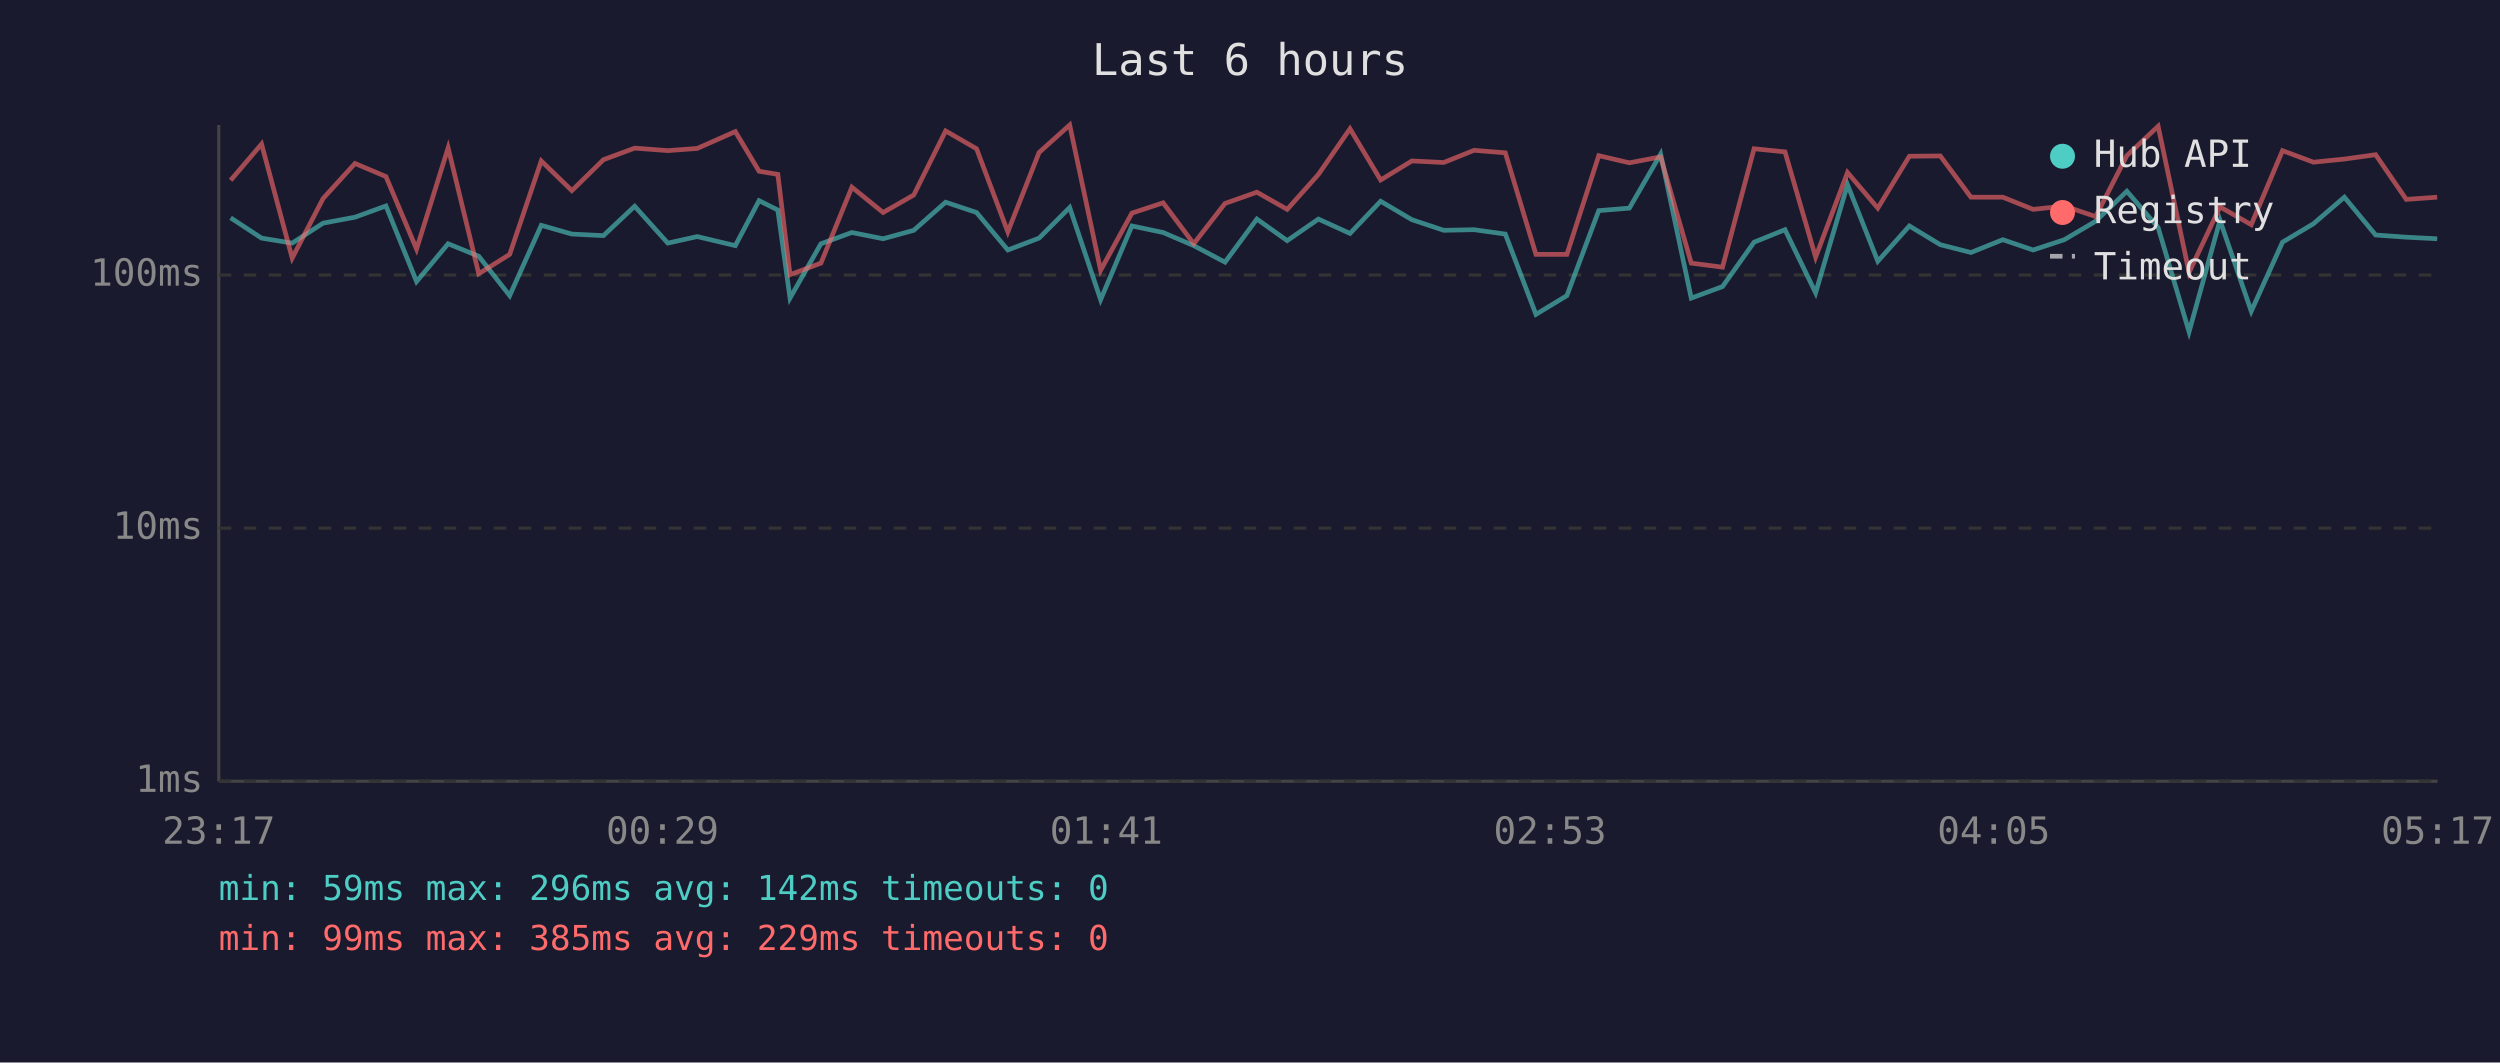
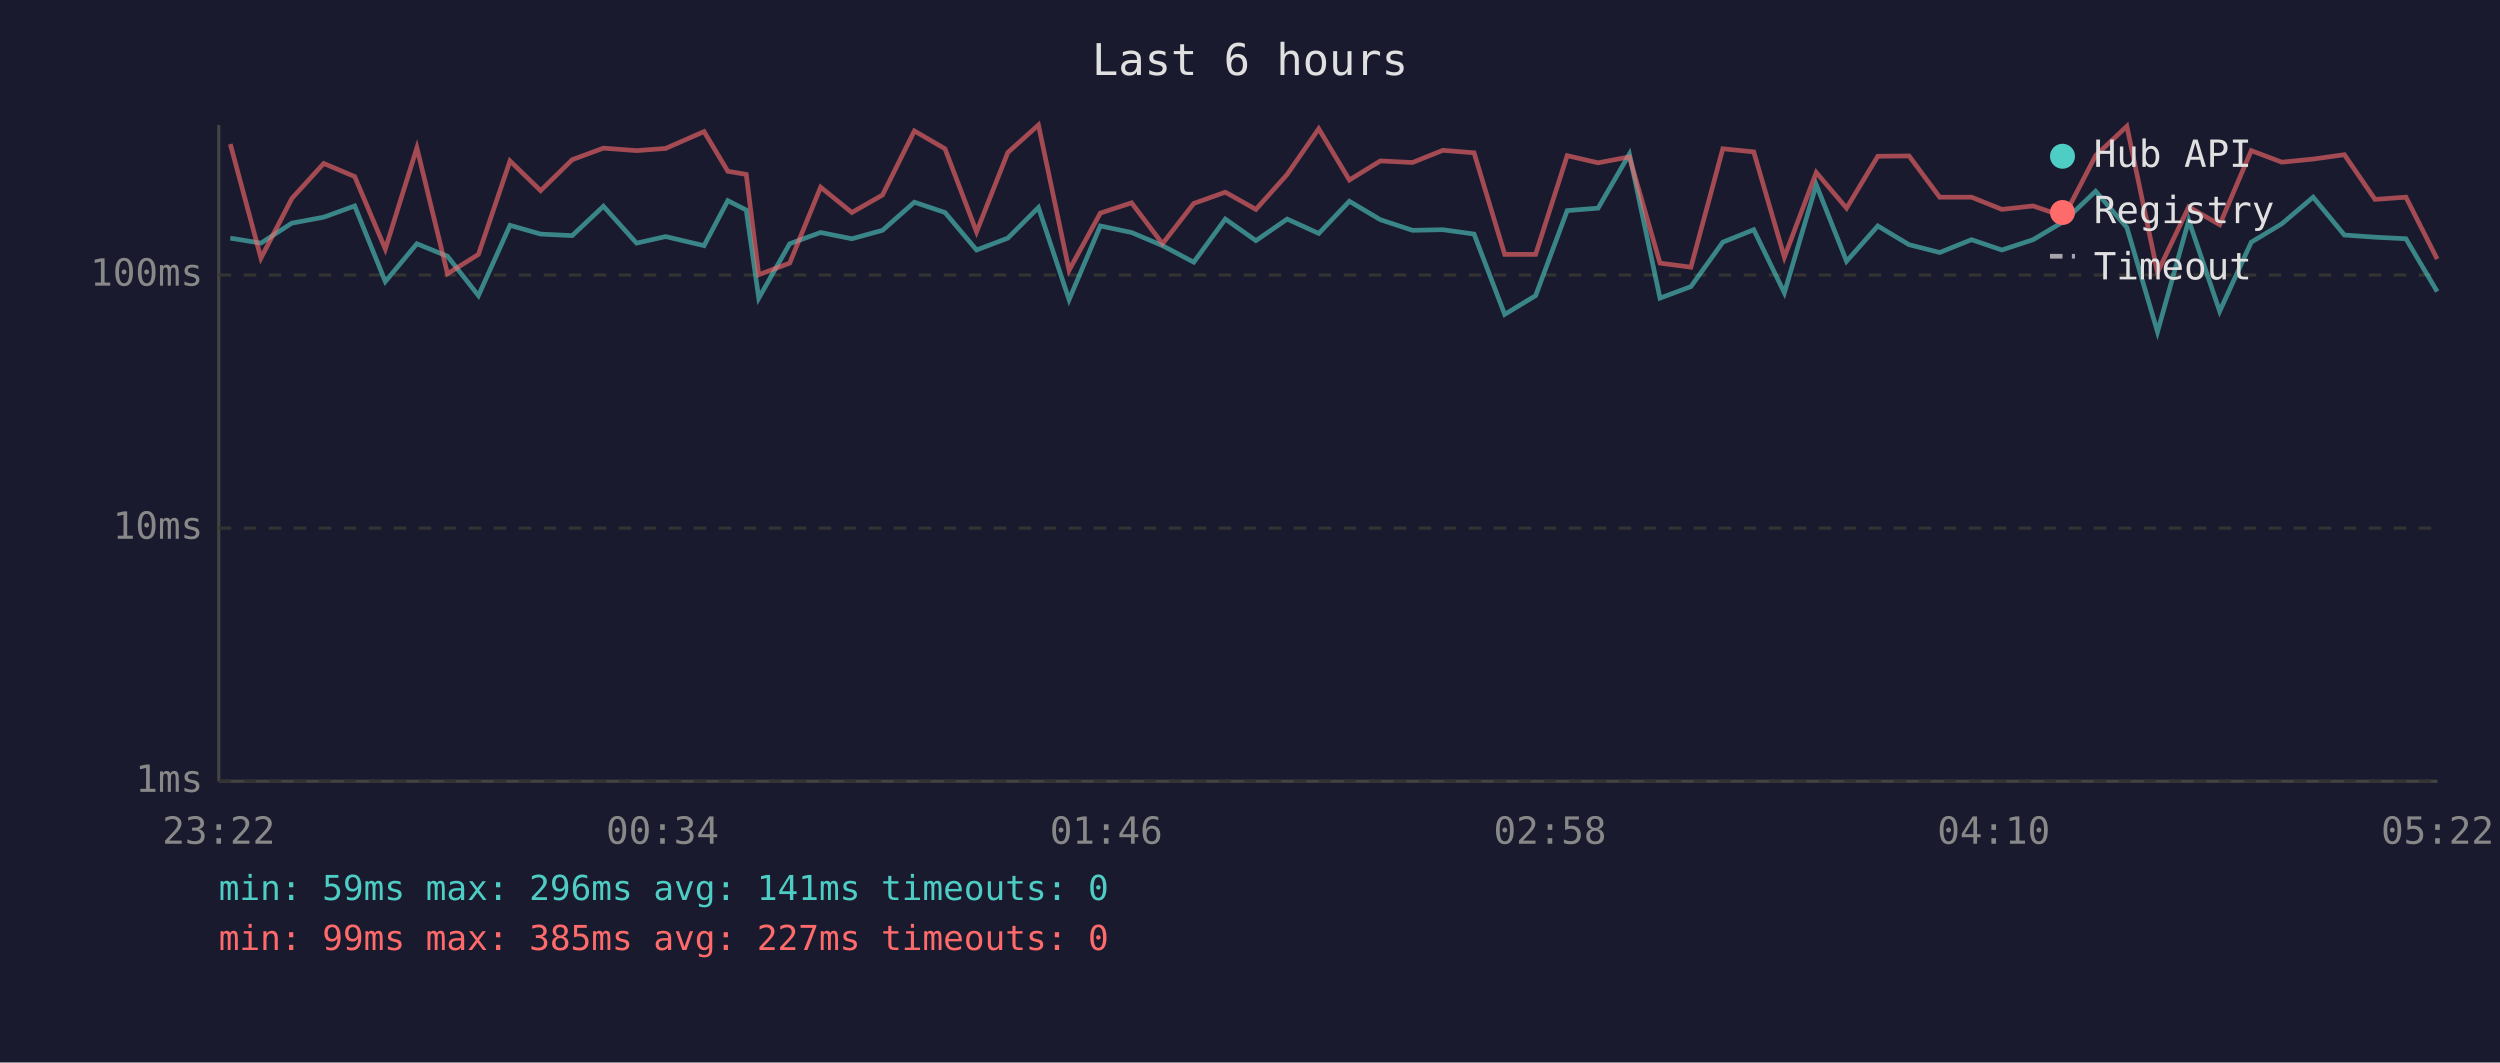
<svg xmlns="http://www.w3.org/2000/svg" viewBox="0 0 800 340" font-family="monospace" font-size="12">
  <rect width="800" height="340" fill="#1a1a2e" />
  <text x="400" y="24" fill="#e0e0e0" font-size="14" text-anchor="middle">Last 6 hours</text>
  <line x1="70" y1="40" x2="70" y2="250" stroke="#444" stroke-width="1" />
  <line x1="70" y1="250" x2="780" y2="250" stroke="#444" stroke-width="1" />
  <line x1="70" y1="250" x2="780" y2="250" stroke="#333" stroke-width="1" stroke-dasharray="4" />
  <text x="65" y="250" fill="#888" text-anchor="end" dominant-baseline="middle">1ms</text>
  <line x1="70" y1="169" x2="780" y2="169" stroke="#333" stroke-width="1" stroke-dasharray="4" />
  <text x="65" y="169" fill="#888" text-anchor="end" dominant-baseline="middle">10ms</text>
  <line x1="70" y1="88" x2="780" y2="88" stroke="#333" stroke-width="1" stroke-dasharray="4" />
  <text x="65" y="88" fill="#888" text-anchor="end" dominant-baseline="middle">100ms</text>
-   <text x="70" y="270" fill="#888" text-anchor="middle">23:17</text>
-   <text x="212" y="270" fill="#888" text-anchor="middle">00:29</text>
-   <text x="354" y="270" fill="#888" text-anchor="middle">01:41</text>
-   <text x="496" y="270" fill="#888" text-anchor="middle">02:53</text>
-   <text x="638" y="270" fill="#888" text-anchor="middle">04:05</text>
-   <text x="780" y="270" fill="#888" text-anchor="middle">05:17</text>
-   <polyline points="73.8,69.7 83.7,76.2 93.5,77.8 103.4,71.4 113.6,69.5 123.5,65.9 133.3,90.1 143.4,78.0 153.2,82.0 163.1,94.6 173.2,72.1 183.0,74.9 193.1,75.4 203.1,66.0 213.7,77.8 223.1,75.7 235.3,78.6 242.9,64.2 248.9,67.2 252.8,95.4 262.7,78.0 272.6,74.4 282.6,76.4 292.4,73.7 302.6,64.7 312.5,68.0 322.5,80.0 332.5,76.2 342.3,66.4 352.2,95.9 362.2,72.3 372.2,74.4 382.0,78.6 392.0,83.9 402.2,70.1 411.9,77.0 421.9,70.1 432.0,74.7 441.8,64.4 451.8,70.3 462.0,73.7 471.7,73.5 481.7,74.9 491.5,100.6 501.4,94.6 511.6,67.4 521.4,66.6 531.4,49.3 541.2,95.4 551.2,91.7 561.3,77.5 571.2,73.5 581.0,93.7 591.2,59.1 600.9,83.6 611.0,72.3 620.9,78.3 630.7,80.8 640.9,76.7 650.6,80.0 660.6,76.7 670.6,70.8 680.6,61.2 690.6,72.8 700.5,106.2 710.4,70.5 720.4,99.6 730.4,77.5 740.3,71.6 750.2,63.1 760.2,75.2 770.0,75.9 779.9,76.4" fill="none" stroke="#4ecdc4" stroke-width="1.5" opacity="0.6" />
-   <polyline points="73.8,57.7 83.7,46.1 93.5,82.6 103.4,63.5 113.6,52.3 123.5,56.5 133.3,79.7 143.4,47.3 153.2,87.6 163.1,81.4 173.2,51.5 183.0,61.0 193.1,51.1 203.1,47.4 213.7,48.2 223.1,47.5 235.3,42.1 242.9,54.8 248.9,55.8 252.8,87.9 262.7,84.2 272.6,59.9 282.6,68.0 292.4,62.4 302.6,41.9 312.5,47.6 322.5,74.2 332.5,48.8 342.3,40.0 352.2,86.5 362.2,68.2 372.2,64.9 382.0,78.0 392.0,65.1 402.2,61.5 411.9,67.0 421.9,55.8 432.0,41.2 441.8,57.6 451.8,51.5 462.0,52.0 471.7,48.1 481.7,48.9 491.5,81.4 501.4,81.4 511.6,49.8 521.4,52.1 531.4,50.2 541.2,84.2 551.2,85.5 561.3,47.6 571.2,48.6 581.0,82.3 591.2,55.2 600.9,66.6 611.0,50.0 620.9,49.9 630.7,63.1 640.9,63.1 650.6,67.0 660.6,65.9 670.6,69.3 680.6,49.8 690.6,40.4 700.5,87.2 710.4,66.2 720.4,71.9 730.4,48.2 740.3,51.9 750.2,50.9 760.2,49.5 770.0,63.8 779.9,63.1" fill="none" stroke="#ff6b6b" stroke-width="1.5" opacity="0.6" />
+   <text x="70" y="270" fill="#888" text-anchor="middle">23:22</text>
+   <text x="212" y="270" fill="#888" text-anchor="middle">00:34</text>
+   <text x="354" y="270" fill="#888" text-anchor="middle">01:46</text>
+   <text x="496" y="270" fill="#888" text-anchor="middle">02:58</text>
+   <text x="638" y="270" fill="#888" text-anchor="middle">04:10</text>
+   <text x="780" y="270" fill="#888" text-anchor="middle">05:22</text>
+   <polyline points="73.7,76.2 83.5,77.8 93.4,71.4 103.6,69.5 113.5,65.9 123.3,90.1 133.4,78.0 143.2,82.0 153.1,94.6 163.2,72.1 173.0,74.9 183.1,75.4 193.1,66.0 203.7,77.8 213.0,75.7 225.3,78.6 232.9,64.2 238.8,67.2 242.8,95.4 252.7,78.0 262.6,74.4 272.6,76.4 282.4,73.7 292.6,64.7 302.4,68.0 312.5,80.0 322.5,76.2 332.3,66.4 342.1,95.9 352.1,72.3 362.1,74.4 372.0,78.6 382.0,83.9 392.1,70.1 401.9,77.0 411.9,70.1 422.0,74.7 431.8,64.4 441.7,70.3 452.0,73.7 461.7,73.5 471.7,74.9 481.5,100.6 491.4,94.6 501.5,67.4 511.4,66.6 521.4,49.3 531.2,95.4 541.1,91.7 551.3,77.5 561.2,73.5 571.0,93.7 581.2,59.1 590.9,83.6 600.9,72.3 610.9,78.3 620.7,80.8 630.9,76.7 640.6,80.0 650.6,76.7 660.5,70.8 670.6,61.2 680.6,72.8 690.4,106.2 700.4,70.5 710.3,99.6 720.4,77.5 730.2,71.6 740.2,63.1 750.2,75.2 760.0,75.9 769.9,76.4 779.9,93.3" fill="none" stroke="#4ecdc4" stroke-width="1.5" opacity="0.6" />
+   <polyline points="73.7,46.1 83.5,82.6 93.4,63.5 103.6,52.3 113.5,56.5 123.3,79.7 133.4,47.3 143.2,87.6 153.1,81.4 163.2,51.5 173.0,61.0 183.1,51.1 193.1,47.4 203.7,48.2 213.0,47.5 225.3,42.1 232.9,54.8 238.8,55.8 242.8,87.9 252.7,84.2 262.6,59.9 272.6,68.0 282.4,62.4 292.6,41.9 302.4,47.6 312.5,74.2 322.5,48.8 332.3,40.0 342.1,86.5 352.1,68.2 362.1,64.9 372.0,78.0 382.0,65.1 392.1,61.5 401.9,67.0 411.9,55.8 422.0,41.2 431.8,57.6 441.7,51.5 452.0,52.0 461.7,48.1 471.7,48.9 481.5,81.4 491.4,81.4 501.5,49.8 511.4,52.1 521.4,50.2 531.2,84.2 541.1,85.5 551.3,47.6 561.2,48.6 571.0,82.3 581.2,55.2 590.9,66.6 600.9,50.0 610.9,49.9 620.7,63.1 630.9,63.1 640.6,67.0 650.6,65.9 660.5,69.3 670.6,49.8 680.6,40.4 690.4,87.2 700.4,66.2 710.3,71.9 720.4,48.2 730.2,51.9 740.2,50.9 750.2,49.5 760.0,63.8 769.9,63.1 779.9,82.9" fill="none" stroke="#ff6b6b" stroke-width="1.5" opacity="0.6" />
  <circle cx="660" cy="50" r="4" fill="#4ecdc4" />
  <text x="670" y="50" fill="#e0e0e0" dominant-baseline="middle">Hub API</text>
  <circle cx="660" cy="68" r="4" fill="#ff6b6b" />
  <text x="670" y="68" fill="#e0e0e0" dominant-baseline="middle">Registry</text>
  <line x1="656" y1="82" x2="664" y2="82" stroke="#e0e0e0" stroke-width="1.5" stroke-dasharray="4,3" opacity="0.7" />
  <text x="670" y="86" fill="#e0e0e0" dominant-baseline="middle">Timeout</text>
-   <text x="70" y="288" fill="#4ecdc4" font-size="11">min: 59ms  max: 296ms  avg: 142ms  timeouts: 0</text>
-   <text x="70" y="304" fill="#ff6b6b" font-size="11">min: 99ms  max: 385ms  avg: 229ms  timeouts: 0</text>
+   <text x="70" y="288" fill="#4ecdc4" font-size="11">min: 59ms  max: 296ms  avg: 141ms  timeouts: 0</text>
+   <text x="70" y="304" fill="#ff6b6b" font-size="11">min: 99ms  max: 385ms  avg: 227ms  timeouts: 0</text>
</svg>
